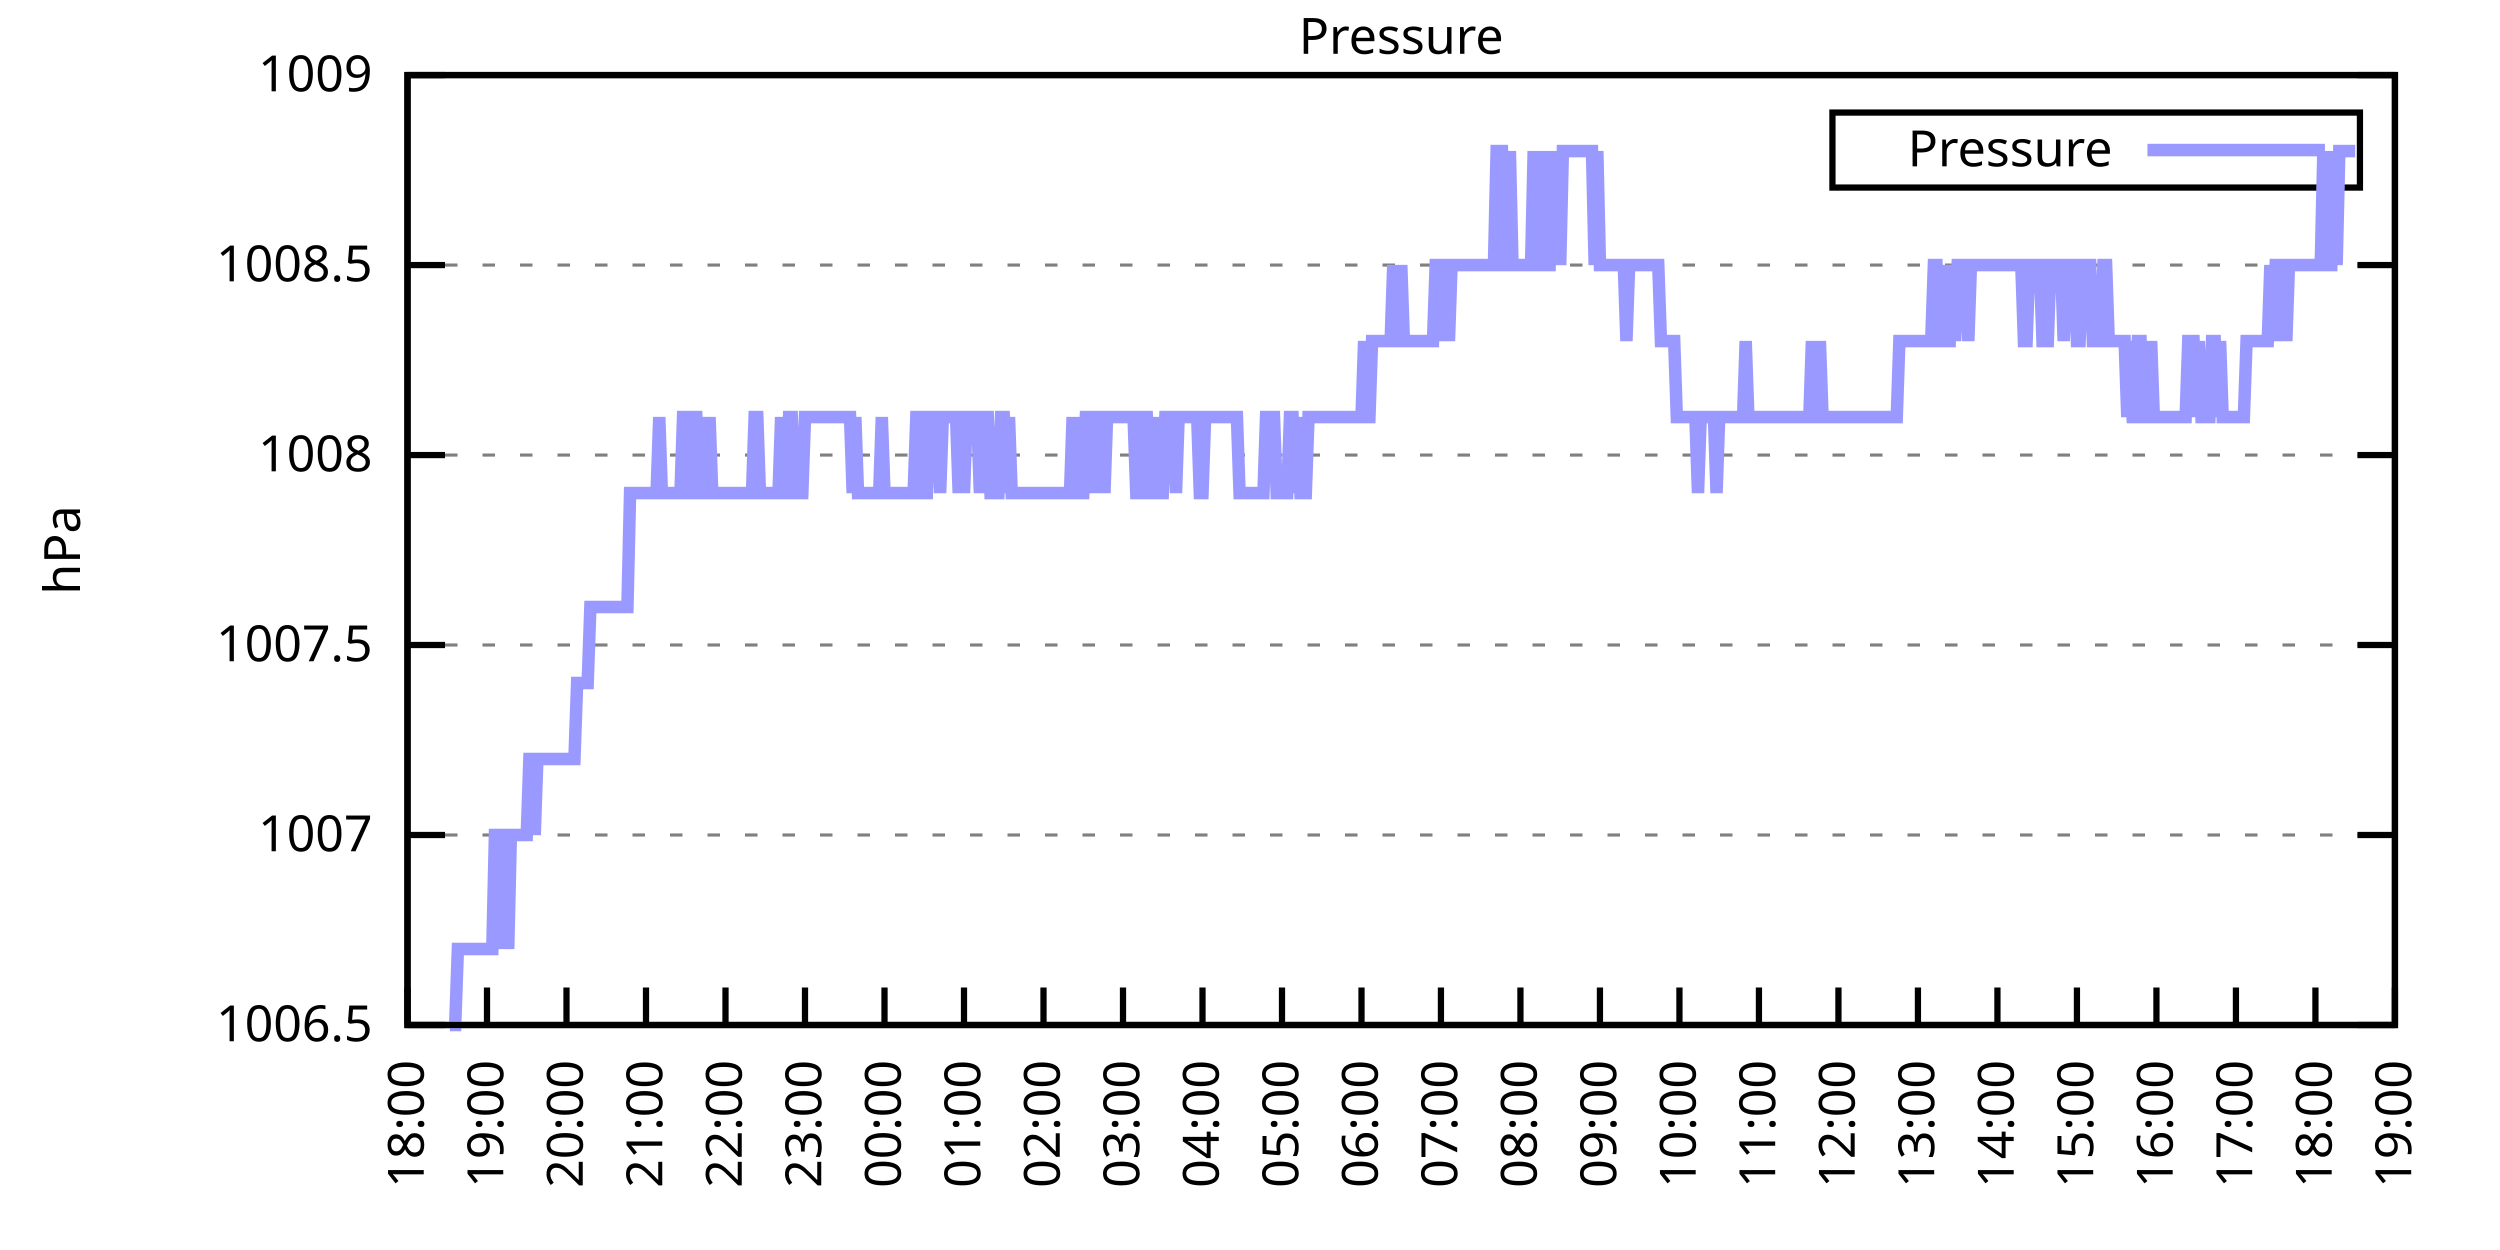
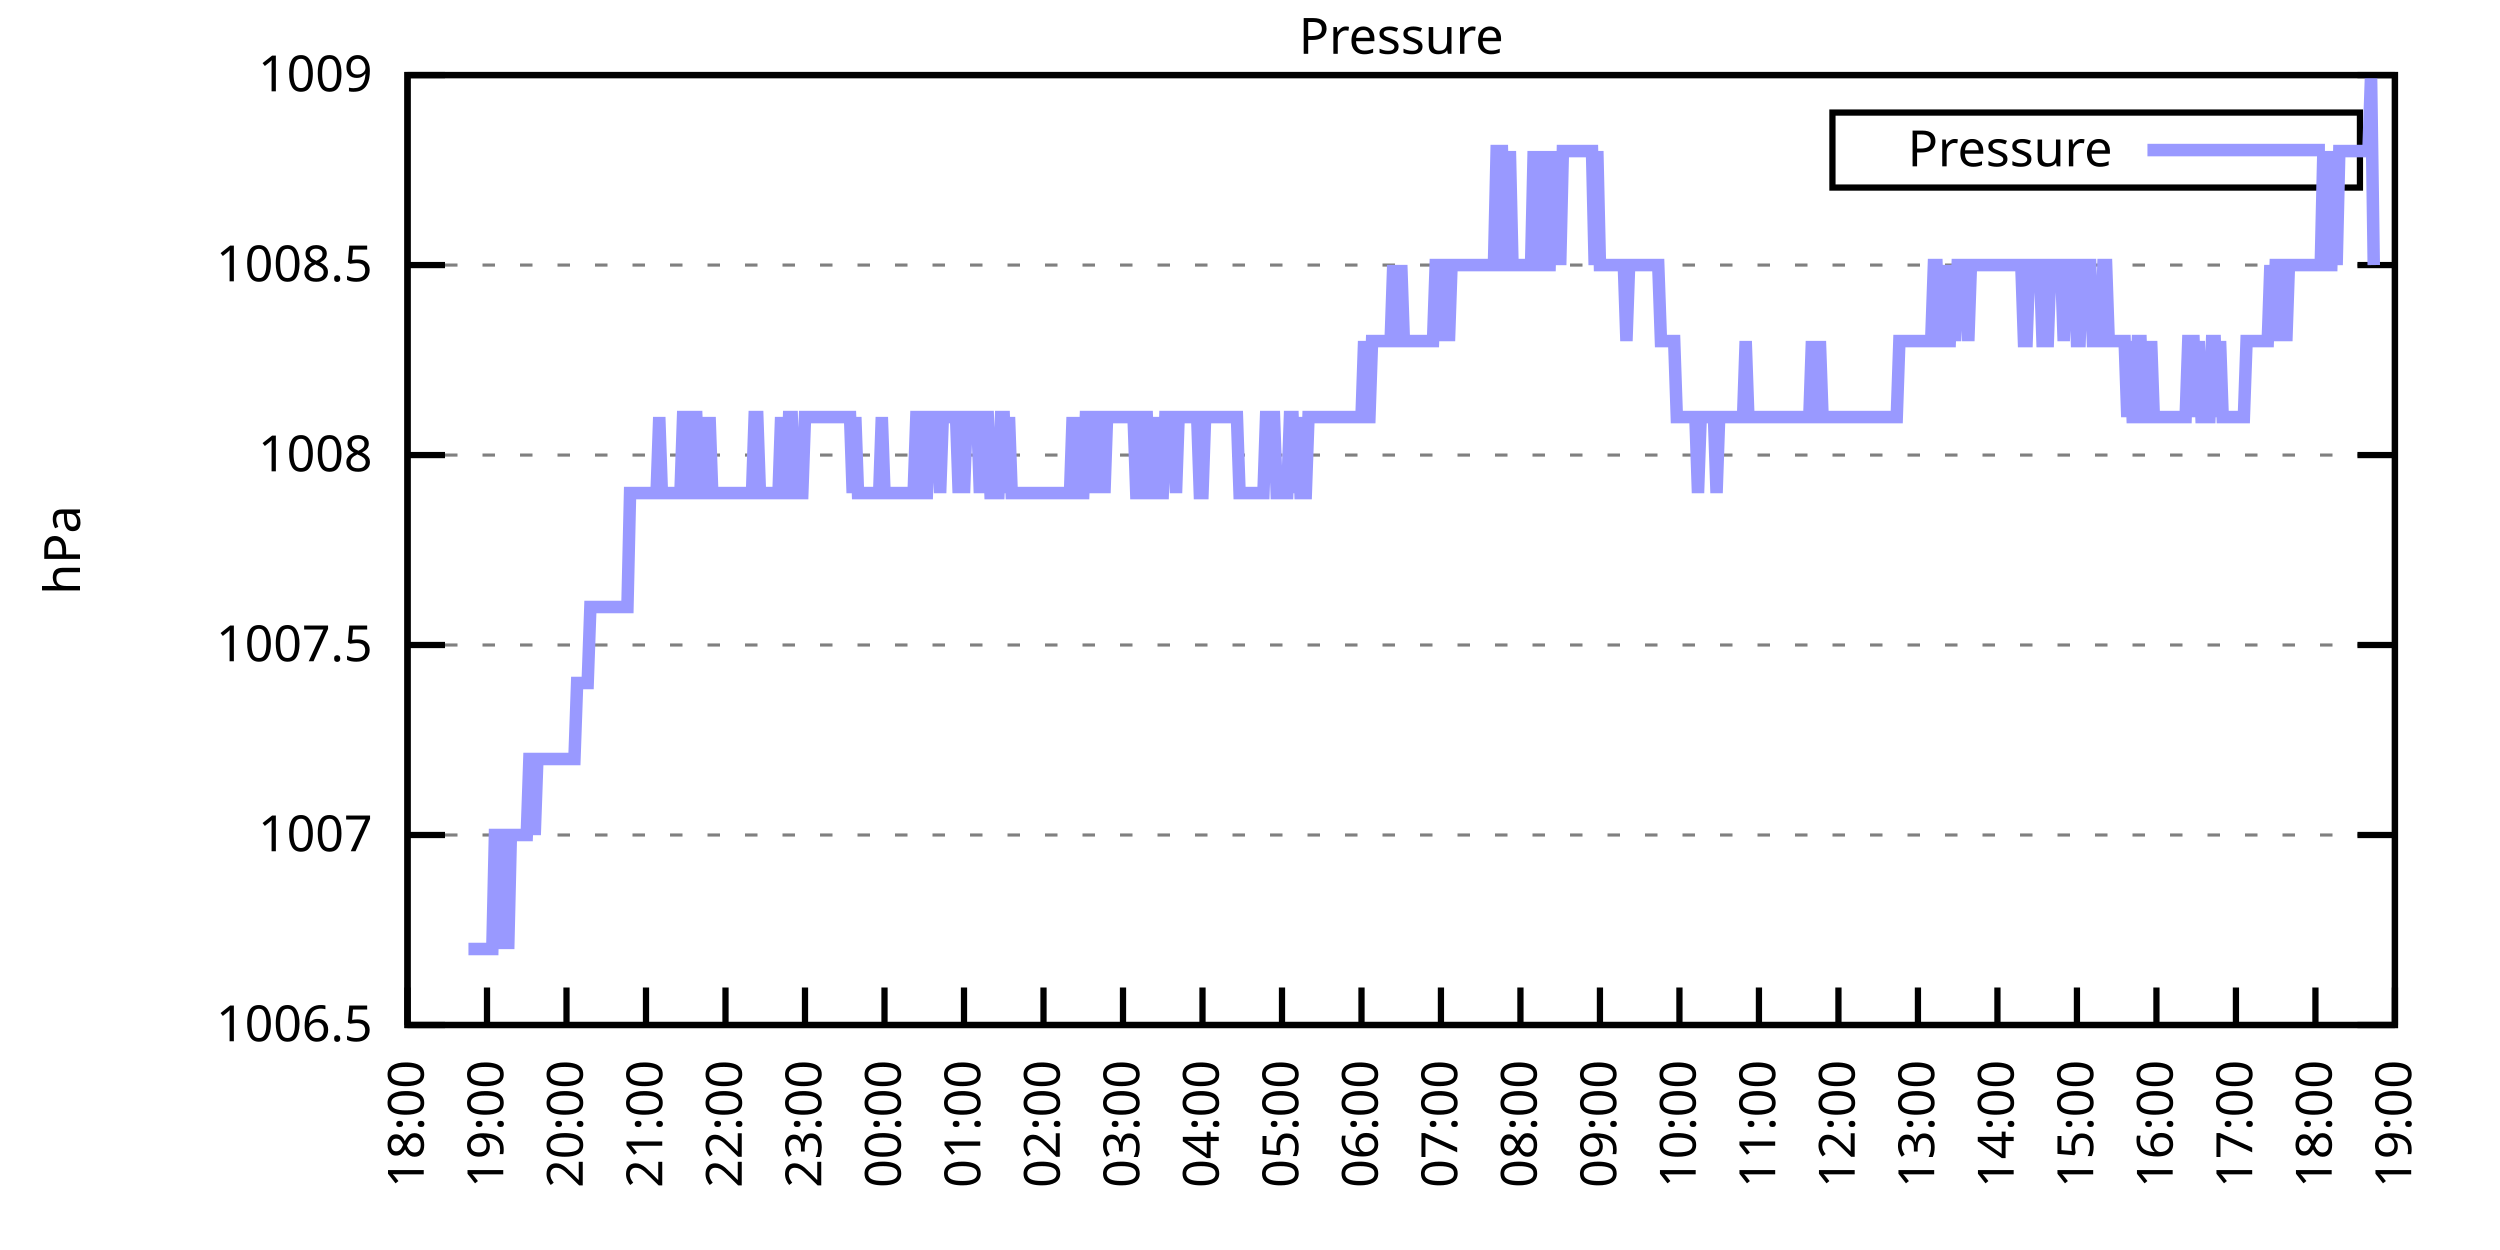
<svg xmlns="http://www.w3.org/2000/svg" xmlns:xlink="http://www.w3.org/1999/xlink" width="400" height="200" viewBox="0 0 400 200">
  <g id="gnuplot_canvas">
    <rect x="0" y="0" width="400" height="200" fill="none" />
    <defs>
      <circle id="gpDot" r="0.5" stroke-width="0.5" stroke="currentColor" />
      <path id="gpPt0" stroke-width="0.333" stroke="currentColor" d="M-1,0 h2 M0,-1 v2" />
      <path id="gpPt1" stroke-width="0.333" stroke="currentColor" d="M-1,-1 L1,1 M1,-1 L-1,1" />
      <path id="gpPt2" stroke-width="0.333" stroke="currentColor" d="M-1,0 L1,0 M0,-1 L0,1 M-1,-1 L1,1 M-1,1 L1,-1" />
      <rect id="gpPt3" stroke-width="0.333" stroke="currentColor" x="-1" y="-1" width="2" height="2" />
      <rect id="gpPt4" stroke-width="0.333" stroke="currentColor" fill="currentColor" x="-1" y="-1" width="2" height="2" />
      <circle id="gpPt5" stroke-width="0.333" stroke="currentColor" cx="0" cy="0" r="1" />
      <use xlink:href="#gpPt5" id="gpPt6" fill="currentColor" stroke="none" />
      <path id="gpPt7" stroke-width="0.333" stroke="currentColor" d="M0,-1.33 L-1.33,0.67 L1.33,0.67 z" />
      <use xlink:href="#gpPt7" id="gpPt8" fill="currentColor" stroke="none" />
      <use xlink:href="#gpPt7" id="gpPt9" stroke="currentColor" transform="rotate(180)" />
      <use xlink:href="#gpPt9" id="gpPt10" fill="currentColor" stroke="none" />
      <use xlink:href="#gpPt3" id="gpPt11" stroke="currentColor" transform="rotate(45)" />
      <use xlink:href="#gpPt11" id="gpPt12" fill="currentColor" stroke="none" />
      <path id="gpPt13" stroke-width="0.333" stroke="currentColor" d="M0,1.330 L1.265,0.411 L0.782,-1.067 L-0.782,-1.076 L-1.265,0.411 z" />
      <use xlink:href="#gpPt13" id="gpPt14" fill="currentColor" stroke="none" />
      <filter id="textbox" filterUnits="objectBoundingBox" x="0" y="0" height="1" width="1">
        <feFlood flood-color="white" flood-opacity="1" result="bgnd" />
        <feComposite in="SourceGraphic" in2="bgnd" operator="atop" />
      </filter>
      <filter id="greybox" filterUnits="objectBoundingBox" x="0" y="0" height="1" width="1">
        <feFlood flood-color="lightgrey" flood-opacity="1" result="grey" />
        <feComposite in="SourceGraphic" in2="grey" operator="atop" />
      </filter>
    </defs>
    <g fill="none" color="white" stroke="currentColor" stroke-width="1.00" stroke-linecap="butt" stroke-linejoin="miter">
</g>
    <g fill="none" color="black" stroke="currentColor" stroke-width="1.00" stroke-linecap="butt" stroke-linejoin="miter">
      <g stroke="none" shape-rendering="crispEdges">
        <polygon fill="rgb(255, 255, 255)" points="65.20,164.00 383.18,164.00 383.18,12.02 65.20,12.02 " />
      </g>
    </g>
    <g fill="none" color="black" stroke="currentColor" stroke-width="1.00" stroke-linecap="butt" stroke-linejoin="miter">
</g>
    <g fill="none" color="black" stroke="black" stroke-width="0.50" stroke-linecap="butt" stroke-linejoin="miter">
</g>
    <g fill="none" color="gray" stroke="currentColor" stroke-width="0.50" stroke-linecap="butt" stroke-linejoin="miter">
      <path stroke="gray" stroke-dasharray="2,4" class="gridline" d="M65.20,164.00 L383.19,164.00  " />
    </g>
    <g fill="none" color="gray" stroke="gray" stroke-width="1.00" stroke-linecap="butt" stroke-linejoin="miter">
</g>
    <g fill="none" color="black" stroke="currentColor" stroke-width="1.00" stroke-linecap="butt" stroke-linejoin="miter">
      <path stroke="black" d="M65.20,164.00 L71.20,164.00 M383.19,164.00 L377.19,164.00  " />
      <g transform="translate(59.60,166.60)" stroke="none" fill="black" font-family="Sans" font-size="8.00" text-anchor="end">
        <text>
          <tspan font-family="Sans"> 1006.5</tspan>
        </text>
      </g>
    </g>
    <g fill="none" color="black" stroke="currentColor" stroke-width="1.00" stroke-linecap="butt" stroke-linejoin="miter">
</g>
    <g fill="none" color="black" stroke="black" stroke-width="0.50" stroke-linecap="butt" stroke-linejoin="miter">
</g>
    <g fill="none" color="gray" stroke="currentColor" stroke-width="0.50" stroke-linecap="butt" stroke-linejoin="miter">
      <path stroke="gray" stroke-dasharray="2,4" class="gridline" d="M65.20,133.60 L383.19,133.60  " />
    </g>
    <g fill="none" color="gray" stroke="gray" stroke-width="1.00" stroke-linecap="butt" stroke-linejoin="miter">
</g>
    <g fill="none" color="black" stroke="currentColor" stroke-width="1.00" stroke-linecap="butt" stroke-linejoin="miter">
      <path stroke="black" d="M65.20,133.60 L71.20,133.60 M383.19,133.60 L377.19,133.60  " />
      <g transform="translate(59.60,136.20)" stroke="none" fill="black" font-family="Sans" font-size="8.00" text-anchor="end">
        <text>
          <tspan font-family="Sans"> 1007</tspan>
        </text>
      </g>
    </g>
    <g fill="none" color="black" stroke="currentColor" stroke-width="1.00" stroke-linecap="butt" stroke-linejoin="miter">
</g>
    <g fill="none" color="black" stroke="black" stroke-width="0.50" stroke-linecap="butt" stroke-linejoin="miter">
</g>
    <g fill="none" color="gray" stroke="currentColor" stroke-width="0.50" stroke-linecap="butt" stroke-linejoin="miter">
      <path stroke="gray" stroke-dasharray="2,4" class="gridline" d="M65.20,103.20 L383.19,103.20  " />
    </g>
    <g fill="none" color="gray" stroke="gray" stroke-width="1.00" stroke-linecap="butt" stroke-linejoin="miter">
</g>
    <g fill="none" color="black" stroke="currentColor" stroke-width="1.00" stroke-linecap="butt" stroke-linejoin="miter">
      <path stroke="black" d="M65.20,103.20 L71.20,103.20 M383.19,103.20 L377.19,103.20  " />
      <g transform="translate(59.60,105.80)" stroke="none" fill="black" font-family="Sans" font-size="8.00" text-anchor="end">
        <text>
          <tspan font-family="Sans"> 1007.5</tspan>
        </text>
      </g>
    </g>
    <g fill="none" color="black" stroke="currentColor" stroke-width="1.00" stroke-linecap="butt" stroke-linejoin="miter">
</g>
    <g fill="none" color="black" stroke="black" stroke-width="0.50" stroke-linecap="butt" stroke-linejoin="miter">
</g>
    <g fill="none" color="gray" stroke="currentColor" stroke-width="0.50" stroke-linecap="butt" stroke-linejoin="miter">
      <path stroke="gray" stroke-dasharray="2,4" class="gridline" d="M65.20,72.81 L383.19,72.81  " />
    </g>
    <g fill="none" color="gray" stroke="gray" stroke-width="1.00" stroke-linecap="butt" stroke-linejoin="miter">
</g>
    <g fill="none" color="black" stroke="currentColor" stroke-width="1.00" stroke-linecap="butt" stroke-linejoin="miter">
      <path stroke="black" d="M65.20,72.81 L71.20,72.81 M383.19,72.81 L377.19,72.81  " />
      <g transform="translate(59.60,75.41)" stroke="none" fill="black" font-family="Sans" font-size="8.00" text-anchor="end">
        <text>
          <tspan font-family="Sans"> 1008</tspan>
        </text>
      </g>
    </g>
    <g fill="none" color="black" stroke="currentColor" stroke-width="1.00" stroke-linecap="butt" stroke-linejoin="miter">
</g>
    <g fill="none" color="black" stroke="black" stroke-width="0.50" stroke-linecap="butt" stroke-linejoin="miter">
</g>
    <g fill="none" color="gray" stroke="currentColor" stroke-width="0.50" stroke-linecap="butt" stroke-linejoin="miter">
      <path stroke="gray" stroke-dasharray="2,4" class="gridline" d="M65.20,42.41 L383.19,42.41  " />
    </g>
    <g fill="none" color="gray" stroke="gray" stroke-width="1.00" stroke-linecap="butt" stroke-linejoin="miter">
</g>
    <g fill="none" color="black" stroke="currentColor" stroke-width="1.00" stroke-linecap="butt" stroke-linejoin="miter">
      <path stroke="black" d="M65.20,42.41 L71.20,42.41 M383.19,42.41 L377.19,42.41  " />
      <g transform="translate(59.60,45.01)" stroke="none" fill="black" font-family="Sans" font-size="8.00" text-anchor="end">
        <text>
          <tspan font-family="Sans"> 1008.5</tspan>
        </text>
      </g>
    </g>
    <g fill="none" color="black" stroke="currentColor" stroke-width="1.00" stroke-linecap="butt" stroke-linejoin="miter">
</g>
    <g fill="none" color="black" stroke="black" stroke-width="0.50" stroke-linecap="butt" stroke-linejoin="miter">
</g>
    <g fill="none" color="gray" stroke="currentColor" stroke-width="0.50" stroke-linecap="butt" stroke-linejoin="miter">
      <path stroke="gray" stroke-dasharray="2,4" class="gridline" d="M65.20,12.01 L383.19,12.01  " />
    </g>
    <g fill="none" color="gray" stroke="gray" stroke-width="1.00" stroke-linecap="butt" stroke-linejoin="miter">
</g>
    <g fill="none" color="black" stroke="currentColor" stroke-width="1.00" stroke-linecap="butt" stroke-linejoin="miter">
      <path stroke="black" d="M65.20,12.01 L71.20,12.01 M383.19,12.01 L377.19,12.01  " />
      <g transform="translate(59.60,14.61)" stroke="none" fill="black" font-family="Sans" font-size="8.00" text-anchor="end">
        <text>
          <tspan font-family="Sans"> 1009</tspan>
        </text>
      </g>
    </g>
    <g fill="none" color="black" stroke="currentColor" stroke-width="1.00" stroke-linecap="butt" stroke-linejoin="miter">
      <path stroke="black" d="M65.20,164.00 L65.20,158.00  " />
      <g transform="translate(67.80,169.60) rotate(270.00)" stroke="none" fill="black" font-family="Sans" font-size="8.00" text-anchor="end">
        <text>
          <tspan font-family="Sans">18:00</tspan>
        </text>
      </g>
    </g>
    <g fill="none" color="black" stroke="currentColor" stroke-width="1.00" stroke-linecap="butt" stroke-linejoin="miter">
      <path stroke="black" d="M77.92,164.00 L77.92,158.00  " />
      <g transform="translate(80.52,169.60) rotate(270.00)" stroke="none" fill="black" font-family="Sans" font-size="8.00" text-anchor="end">
        <text>
          <tspan font-family="Sans">19:00</tspan>
        </text>
      </g>
    </g>
    <g fill="none" color="black" stroke="currentColor" stroke-width="1.00" stroke-linecap="butt" stroke-linejoin="miter">
      <path stroke="black" d="M90.64,164.00 L90.64,158.00  " />
      <g transform="translate(93.24,169.60) rotate(270.00)" stroke="none" fill="black" font-family="Sans" font-size="8.00" text-anchor="end">
        <text>
          <tspan font-family="Sans">20:00</tspan>
        </text>
      </g>
    </g>
    <g fill="none" color="black" stroke="currentColor" stroke-width="1.00" stroke-linecap="butt" stroke-linejoin="miter">
      <path stroke="black" d="M103.36,164.00 L103.36,158.00  " />
      <g transform="translate(105.96,169.60) rotate(270.00)" stroke="none" fill="black" font-family="Sans" font-size="8.00" text-anchor="end">
        <text>
          <tspan font-family="Sans">21:00</tspan>
        </text>
      </g>
    </g>
    <g fill="none" color="black" stroke="currentColor" stroke-width="1.00" stroke-linecap="butt" stroke-linejoin="miter">
      <path stroke="black" d="M116.08,164.00 L116.08,158.00  " />
      <g transform="translate(118.68,169.60) rotate(270.00)" stroke="none" fill="black" font-family="Sans" font-size="8.00" text-anchor="end">
        <text>
          <tspan font-family="Sans">22:00</tspan>
        </text>
      </g>
    </g>
    <g fill="none" color="black" stroke="currentColor" stroke-width="1.00" stroke-linecap="butt" stroke-linejoin="miter">
      <path stroke="black" d="M128.80,164.00 L128.80,158.00  " />
      <g transform="translate(131.40,169.60) rotate(270.00)" stroke="none" fill="black" font-family="Sans" font-size="8.00" text-anchor="end">
        <text>
          <tspan font-family="Sans">23:00</tspan>
        </text>
      </g>
    </g>
    <g fill="none" color="black" stroke="currentColor" stroke-width="1.00" stroke-linecap="butt" stroke-linejoin="miter">
      <path stroke="black" d="M141.52,164.00 L141.52,158.00  " />
      <g transform="translate(144.12,169.60) rotate(270.00)" stroke="none" fill="black" font-family="Sans" font-size="8.00" text-anchor="end">
        <text>
          <tspan font-family="Sans">00:00</tspan>
        </text>
      </g>
    </g>
    <g fill="none" color="black" stroke="currentColor" stroke-width="1.00" stroke-linecap="butt" stroke-linejoin="miter">
      <path stroke="black" d="M154.24,164.00 L154.24,158.00  " />
      <g transform="translate(156.84,169.60) rotate(270.00)" stroke="none" fill="black" font-family="Sans" font-size="8.00" text-anchor="end">
        <text>
          <tspan font-family="Sans">01:00</tspan>
        </text>
      </g>
    </g>
    <g fill="none" color="black" stroke="currentColor" stroke-width="1.00" stroke-linecap="butt" stroke-linejoin="miter">
      <path stroke="black" d="M166.96,164.00 L166.96,158.00  " />
      <g transform="translate(169.56,169.60) rotate(270.00)" stroke="none" fill="black" font-family="Sans" font-size="8.00" text-anchor="end">
        <text>
          <tspan font-family="Sans">02:00</tspan>
        </text>
      </g>
    </g>
    <g fill="none" color="black" stroke="currentColor" stroke-width="1.00" stroke-linecap="butt" stroke-linejoin="miter">
      <path stroke="black" d="M179.68,164.00 L179.68,158.00  " />
      <g transform="translate(182.28,169.60) rotate(270.00)" stroke="none" fill="black" font-family="Sans" font-size="8.00" text-anchor="end">
        <text>
          <tspan font-family="Sans">03:00</tspan>
        </text>
      </g>
    </g>
    <g fill="none" color="black" stroke="currentColor" stroke-width="1.00" stroke-linecap="butt" stroke-linejoin="miter">
      <path stroke="black" d="M192.40,164.00 L192.40,158.00  " />
      <g transform="translate(195.00,169.60) rotate(270.00)" stroke="none" fill="black" font-family="Sans" font-size="8.00" text-anchor="end">
        <text>
          <tspan font-family="Sans">04:00</tspan>
        </text>
      </g>
    </g>
    <g fill="none" color="black" stroke="currentColor" stroke-width="1.00" stroke-linecap="butt" stroke-linejoin="miter">
      <path stroke="black" d="M205.12,164.00 L205.12,158.00  " />
      <g transform="translate(207.72,169.60) rotate(270.00)" stroke="none" fill="black" font-family="Sans" font-size="8.00" text-anchor="end">
        <text>
          <tspan font-family="Sans">05:00</tspan>
        </text>
      </g>
    </g>
    <g fill="none" color="black" stroke="currentColor" stroke-width="1.00" stroke-linecap="butt" stroke-linejoin="miter">
      <path stroke="black" d="M217.84,164.00 L217.84,158.00  " />
      <g transform="translate(220.44,169.60) rotate(270.00)" stroke="none" fill="black" font-family="Sans" font-size="8.00" text-anchor="end">
        <text>
          <tspan font-family="Sans">06:00</tspan>
        </text>
      </g>
    </g>
    <g fill="none" color="black" stroke="currentColor" stroke-width="1.00" stroke-linecap="butt" stroke-linejoin="miter">
      <path stroke="black" d="M230.55,164.00 L230.55,158.00  " />
      <g transform="translate(233.15,169.60) rotate(270.00)" stroke="none" fill="black" font-family="Sans" font-size="8.00" text-anchor="end">
        <text>
          <tspan font-family="Sans">07:00</tspan>
        </text>
      </g>
    </g>
    <g fill="none" color="black" stroke="currentColor" stroke-width="1.00" stroke-linecap="butt" stroke-linejoin="miter">
      <path stroke="black" d="M243.27,164.00 L243.27,158.00  " />
      <g transform="translate(245.87,169.60) rotate(270.00)" stroke="none" fill="black" font-family="Sans" font-size="8.00" text-anchor="end">
        <text>
          <tspan font-family="Sans">08:00</tspan>
        </text>
      </g>
    </g>
    <g fill="none" color="black" stroke="currentColor" stroke-width="1.00" stroke-linecap="butt" stroke-linejoin="miter">
      <path stroke="black" d="M255.99,164.00 L255.99,158.00  " />
      <g transform="translate(258.59,169.60) rotate(270.00)" stroke="none" fill="black" font-family="Sans" font-size="8.00" text-anchor="end">
        <text>
          <tspan font-family="Sans">09:00</tspan>
        </text>
      </g>
    </g>
    <g fill="none" color="black" stroke="currentColor" stroke-width="1.00" stroke-linecap="butt" stroke-linejoin="miter">
      <path stroke="black" d="M268.71,164.00 L268.71,158.00  " />
      <g transform="translate(271.31,169.60) rotate(270.00)" stroke="none" fill="black" font-family="Sans" font-size="8.00" text-anchor="end">
        <text>
          <tspan font-family="Sans">10:00</tspan>
        </text>
      </g>
    </g>
    <g fill="none" color="black" stroke="currentColor" stroke-width="1.00" stroke-linecap="butt" stroke-linejoin="miter">
      <path stroke="black" d="M281.43,164.00 L281.43,158.00  " />
      <g transform="translate(284.03,169.60) rotate(270.00)" stroke="none" fill="black" font-family="Sans" font-size="8.00" text-anchor="end">
        <text>
          <tspan font-family="Sans">11:00</tspan>
        </text>
      </g>
    </g>
    <g fill="none" color="black" stroke="currentColor" stroke-width="1.00" stroke-linecap="butt" stroke-linejoin="miter">
      <path stroke="black" d="M294.15,164.00 L294.15,158.00  " />
      <g transform="translate(296.75,169.60) rotate(270.00)" stroke="none" fill="black" font-family="Sans" font-size="8.00" text-anchor="end">
        <text>
          <tspan font-family="Sans">12:00</tspan>
        </text>
      </g>
    </g>
    <g fill="none" color="black" stroke="currentColor" stroke-width="1.00" stroke-linecap="butt" stroke-linejoin="miter">
      <path stroke="black" d="M306.87,164.00 L306.87,158.00  " />
      <g transform="translate(309.47,169.60) rotate(270.00)" stroke="none" fill="black" font-family="Sans" font-size="8.00" text-anchor="end">
        <text>
          <tspan font-family="Sans">13:00</tspan>
        </text>
      </g>
    </g>
    <g fill="none" color="black" stroke="currentColor" stroke-width="1.00" stroke-linecap="butt" stroke-linejoin="miter">
      <path stroke="black" d="M319.59,164.00 L319.59,158.00  " />
      <g transform="translate(322.19,169.60) rotate(270.00)" stroke="none" fill="black" font-family="Sans" font-size="8.00" text-anchor="end">
        <text>
          <tspan font-family="Sans">14:00</tspan>
        </text>
      </g>
    </g>
    <g fill="none" color="black" stroke="currentColor" stroke-width="1.00" stroke-linecap="butt" stroke-linejoin="miter">
      <path stroke="black" d="M332.31,164.00 L332.31,158.00  " />
      <g transform="translate(334.91,169.60) rotate(270.00)" stroke="none" fill="black" font-family="Sans" font-size="8.00" text-anchor="end">
        <text>
          <tspan font-family="Sans">15:00</tspan>
        </text>
      </g>
    </g>
    <g fill="none" color="black" stroke="currentColor" stroke-width="1.00" stroke-linecap="butt" stroke-linejoin="miter">
      <path stroke="black" d="M345.03,164.00 L345.03,158.00  " />
      <g transform="translate(347.63,169.60) rotate(270.00)" stroke="none" fill="black" font-family="Sans" font-size="8.00" text-anchor="end">
        <text>
          <tspan font-family="Sans">16:00</tspan>
        </text>
      </g>
    </g>
    <g fill="none" color="black" stroke="currentColor" stroke-width="1.00" stroke-linecap="butt" stroke-linejoin="miter">
      <path stroke="black" d="M357.75,164.00 L357.75,158.00  " />
      <g transform="translate(360.35,169.60) rotate(270.00)" stroke="none" fill="black" font-family="Sans" font-size="8.00" text-anchor="end">
        <text>
          <tspan font-family="Sans">17:00</tspan>
        </text>
      </g>
    </g>
    <g fill="none" color="black" stroke="currentColor" stroke-width="1.00" stroke-linecap="butt" stroke-linejoin="miter">
      <path stroke="black" d="M370.47,164.00 L370.47,158.00  " />
      <g transform="translate(373.07,169.60) rotate(270.00)" stroke="none" fill="black" font-family="Sans" font-size="8.00" text-anchor="end">
        <text>
          <tspan font-family="Sans">18:00</tspan>
        </text>
      </g>
    </g>
    <g fill="none" color="black" stroke="currentColor" stroke-width="1.00" stroke-linecap="butt" stroke-linejoin="miter">
      <path stroke="black" d="M383.19,164.00 L383.19,158.00  " />
      <g transform="translate(385.79,169.60) rotate(270.00)" stroke="none" fill="black" font-family="Sans" font-size="8.00" text-anchor="end">
        <text>
          <tspan font-family="Sans">19:00</tspan>
        </text>
      </g>
    </g>
    <g fill="none" color="black" stroke="currentColor" stroke-width="1.00" stroke-linecap="butt" stroke-linejoin="miter">
</g>
    <g fill="none" color="black" stroke="currentColor" stroke-width="1.00" stroke-linecap="butt" stroke-linejoin="miter">
      <path stroke="black" d="M65.20,12.01 L65.20,164.00 L383.19,164.00 L383.19,12.01 L65.20,12.01 Z  " />
    </g>
    <g fill="none" color="black" stroke="currentColor" stroke-width="1.00" stroke-linecap="butt" stroke-linejoin="miter">
</g>
    <g fill="none" color="black" stroke="currentColor" stroke-width="1.00" stroke-linecap="butt" stroke-linejoin="miter">
      <path stroke="black" d="M293.19,30.01 L293.19,18.01 L377.59,18.01 L377.59,30.01 L293.19,30.01 Z  " />
    </g>
    <g id="Pressure_plot_1">
      <g fill="none" color="white" stroke="black" stroke-width="2.00" stroke-linecap="butt" stroke-linejoin="miter">
</g>
      <g fill="none" color="black" stroke="currentColor" stroke-width="2.00" stroke-linecap="butt" stroke-linejoin="miter">
        <g transform="translate(337.99,26.61)" stroke="none" fill="black" font-family="Sans" font-size="8.00" text-anchor="end">
          <text>
            <tspan font-family="Sans">Pressure</tspan>
          </text>
        </g>
      </g>
      <g fill="none" color="black" stroke="currentColor" stroke-width="2.00" stroke-linecap="butt" stroke-linejoin="miter">
-         <path stroke="rgb(153, 153, 255)" d="M343.59,24.01 L371.99,24.01 M71.98,164.00 L72.41,164.00 L72.83,164.00 L73.26,151.84 L73.68,151.84 L74.10,151.84   L74.53,151.84 L74.95,151.84 L75.38,151.84 L75.80,151.84 L76.22,151.84 L76.65,151.84 L77.07,151.84 L77.50,151.84   L77.92,151.84 L78.34,151.84 L78.77,151.84 L79.19,133.60 L79.62,133.60 L80.04,133.60 L80.46,151.84 L80.89,133.60   L81.31,151.84 L81.74,133.60 L82.16,133.60 L82.58,133.60 L83.01,133.60 L83.43,133.60 L83.86,133.60 L84.28,133.60   L84.70,121.44 L85.13,121.44 L85.55,133.60 L85.98,121.44 L86.40,121.44 L86.82,121.44 L87.25,121.44 L87.67,121.44   L88.10,121.44 L88.52,121.44 L88.94,121.44 L89.37,121.44 L89.79,121.44 L90.22,121.44 L90.64,121.44 L91.06,121.44   L91.49,121.44 L91.91,121.44 L92.34,109.28 L92.76,109.28 L93.18,109.28 L93.61,109.28 L94.03,109.28 L94.46,97.12   L94.88,97.12 L95.30,97.12 L95.73,97.12 L96.15,97.12 L96.58,97.12 L97.00,97.12 L97.42,97.12 L97.85,97.12   L98.27,97.12 L98.69,97.12 L99.12,97.12 L99.54,97.12 L99.97,97.12 L100.39,97.12 L100.81,78.89 L101.24,78.89   L101.66,78.89 L102.09,78.89 L102.51,78.89 L102.93,78.89 L103.36,78.89 L103.78,78.89 L104.21,78.89 L104.63,78.89   L105.05,78.89 L105.48,66.73 L105.90,78.89 L106.33,78.89 L106.75,78.89 L107.17,78.89 L107.60,78.89 L108.02,78.89   L108.45,78.89 L108.87,78.89 L109.29,66.73 L109.72,66.73 L110.14,78.89 L110.57,78.89 L110.99,66.73 L111.41,66.73   L111.84,78.89 L112.26,78.89 L112.69,66.73 L113.11,78.89 L113.53,66.73 L113.96,78.89 L114.38,78.89 L114.81,78.89   L115.23,78.89 L115.65,78.89 L116.08,78.89 L116.50,78.89 L116.93,78.89 L117.35,78.89 L117.77,78.89 L118.20,78.89   L118.62,78.89 L119.05,78.89 L119.47,78.89 L119.89,78.89 L120.32,78.89 L120.74,66.73 L121.17,66.73 L121.59,78.89   L122.01,78.89 L122.44,78.89 L122.86,78.89 L123.29,78.89 L123.71,78.89 L124.13,78.89 L124.56,78.89 L124.98,66.73   L125.41,78.89 L125.83,78.89 L126.25,66.73 L126.68,66.73 L127.10,78.89 L127.53,78.89 L127.95,78.89 L128.37,78.89   L128.80,66.73 L129.22,66.73 L129.65,66.73 L130.07,66.73 L130.49,66.73 L130.92,66.73 L131.34,66.73 L131.77,66.73   L132.19,66.73 L132.61,66.73 L133.04,66.73 L133.46,66.73 L133.89,66.73 L134.31,66.73 L134.73,66.73 L135.16,66.73   L135.58,66.73 L136.01,66.73 L136.43,78.89 L136.85,66.73 L137.28,78.89 L137.70,78.89 L138.13,78.89 L138.55,78.89   L138.97,78.89 L139.40,78.89 L139.82,78.89 L140.25,78.89 L140.67,78.89 L141.09,66.73 L141.52,78.89 L141.94,78.89   L142.37,78.89 L142.79,78.89 L143.21,78.89 L143.64,78.89 L144.06,78.89 L144.49,78.89 L144.91,78.89 L145.33,78.89   L145.76,78.89 L146.18,78.89 L146.61,66.73 L147.03,66.73 L147.45,66.73 L147.88,78.89 L148.30,78.89 L148.73,66.73   L149.15,66.73 L149.57,66.73 L150.00,66.73 L150.42,78.89 L150.85,66.73 L151.27,66.73 L151.69,66.73 L152.12,66.73   L152.54,66.73 L152.97,66.73 L153.39,78.89 L153.81,66.73 L154.24,78.89 L154.66,66.73 L155.09,66.73 L155.51,66.73   L155.93,66.73 L156.36,66.73 L156.78,78.89 L157.21,66.73 L157.63,66.73 L158.05,66.73 L158.48,78.89 L158.90,78.89   L159.33,78.89 L159.75,78.89 L160.17,66.73 L160.60,66.73 L161.02,78.89 L161.44,66.73 L161.87,78.89 L162.29,78.89   L162.72,78.89 L163.14,78.89 L163.56,78.89 L163.99,78.89 L164.41,78.89 L164.84,78.89 L165.26,78.89 L165.68,78.89   L166.11,78.89 L166.53,78.89 L166.96,78.89 L167.38,78.89 L167.80,78.89 L168.23,78.89 L168.65,78.89 L169.08,78.89   L169.50,78.89 L169.92,78.89 L170.35,78.89 L170.77,78.89 L171.20,78.89 L171.62,66.73 L172.04,78.89 L172.47,66.73   L172.89,78.89 L173.32,78.89 L173.74,66.73 L174.16,66.73 L174.59,66.73 L175.01,78.89 L175.44,66.73 L175.86,66.73   L176.28,66.73 L176.71,78.89 L177.13,66.73 L177.56,66.73 L177.98,66.73 L178.40,66.73 L178.83,66.73 L179.25,66.73   L179.68,66.73 L180.10,66.73 L180.52,66.73 L180.95,66.73 L181.37,66.73 L181.80,78.89 L182.22,78.89 L182.64,66.73   L183.07,66.73 L183.49,66.73 L183.92,78.89 L184.34,78.89 L184.76,78.89 L185.19,66.73 L185.61,78.89 L186.04,78.89   L186.46,66.73 L186.88,66.73 L187.31,66.73 L187.73,66.73 L188.16,78.89 L188.58,66.73 L189.00,66.73 L189.43,66.73   L189.85,66.73 L190.28,66.73 L190.70,66.73 L191.12,66.73 L191.55,66.73 L191.97,78.89 L192.40,78.89 L192.82,66.73   L193.24,66.73 L193.67,66.73 L194.09,66.73 L194.52,66.73 L194.94,66.73 L195.36,66.73 L195.79,66.73 L196.21,66.73   L196.64,66.73 L197.06,66.73 L197.48,66.73 L197.91,66.73 L198.33,78.89 L198.76,78.89 L199.18,78.89 L199.60,78.89   L200.03,78.89 L200.45,78.89 L200.88,78.89 L201.30,78.89 L201.72,78.89 L202.15,78.89 L202.57,66.73 L203.00,66.73   L203.42,66.73 L203.84,66.73 L204.27,78.89 L204.69,78.89 L205.12,78.89 L205.54,78.89 L205.96,78.89 L206.39,66.73   L206.81,66.73 L207.24,78.89 L207.66,66.73 L208.08,78.89 L208.51,78.89 L208.93,78.89 L209.36,66.73 L209.78,66.73   L210.20,66.73 L210.63,66.73 L211.05,66.73 L211.48,66.73 L211.90,66.73 L212.32,66.73 L212.75,66.73 L213.17,66.73   L213.60,66.73 L214.02,66.73 L214.44,66.73 L214.87,66.73 L215.29,66.73 L215.72,66.73 L216.14,66.73 L216.56,66.73   L216.99,66.73 L217.41,66.73 L217.84,66.73 L218.26,54.57 L218.68,66.73 L219.11,66.73 L219.53,54.57 L219.96,54.57   L220.38,54.57 L220.80,54.57 L221.23,54.57 L221.65,54.57 L222.08,54.57 L222.50,54.57 L222.92,42.41 L223.35,54.57   L223.77,54.57 L224.20,42.41 L224.62,54.57 L225.04,54.57 L225.47,54.57 L225.89,54.57 L226.31,54.57 L226.74,54.57   L227.16,54.57 L227.59,54.57 L228.01,54.57 L228.43,54.57 L228.86,54.57 L229.28,54.57 L229.71,42.41 L230.13,42.41   L230.55,54.57 L230.98,42.41 L231.40,42.41 L231.83,54.57 L232.25,42.41 L232.67,42.41 L233.10,42.41 L233.52,42.41   L233.95,42.41 L234.37,42.41 L234.79,42.41 L235.22,42.41 L235.64,42.41 L236.07,42.41 L236.49,42.41 L236.91,42.41   L237.34,42.41 L237.76,42.41 L238.19,42.41 L238.61,42.41 L239.03,42.41 L239.46,24.17 L239.88,24.17 L240.31,24.17   L240.73,42.41 L241.15,42.41 L241.58,24.17 L242.00,42.41 L242.43,42.41 L242.85,42.41 L243.27,42.41 L243.70,42.41   L244.12,42.41 L244.55,42.41 L244.97,42.41 L245.39,24.17 L245.82,42.41 L246.24,42.41 L246.67,24.17 L247.09,42.41   L247.51,42.41 L247.94,42.41 L248.36,24.17 L248.79,42.41 L249.21,24.17 L249.63,42.41 L250.06,24.17 L250.48,24.17   L250.91,24.17 L251.33,24.17 L251.75,24.17 L252.18,24.17 L252.60,24.17 L253.03,24.17 L253.45,24.17 L253.87,24.17   L254.30,24.17 L254.72,24.17 L255.15,42.41 L255.57,24.17 L255.99,42.41 L256.42,42.41 L256.84,42.41 L257.27,42.41   L257.69,42.41 L258.11,42.41 L258.54,42.41 L258.96,42.41 L259.39,42.41 L259.81,42.41 L260.23,54.57 L260.66,42.41   L261.08,42.41 L261.51,42.41 L261.93,42.41 L262.35,42.41 L262.78,42.41 L263.20,42.41 L263.63,42.41 L264.05,42.41   L264.47,42.41 L264.90,42.41 L265.32,42.41 L265.75,54.57 L266.17,54.57 L266.59,54.57 L267.02,54.57 L267.44,54.57   L267.87,54.57 L268.29,66.73 L268.71,66.73 L269.14,66.73 L269.56,66.73 L269.99,66.73 L270.41,66.73 L270.83,66.73   L271.26,66.73 L271.68,78.89 L272.11,66.73 L272.53,66.73 L272.95,66.73 L273.38,66.73 L273.80,66.73 L274.23,66.73   L274.65,78.89 L275.07,66.73 L275.50,66.73 L275.92,66.73 L276.35,66.73 L276.77,66.73 L277.19,66.73 L277.62,66.73   L278.04,66.73 L278.47,66.73 L278.89,66.73 L279.31,54.57 L279.74,66.73 L280.16,66.73 L280.59,66.73 L281.01,66.73   L281.43,66.73 L281.86,66.73 L282.28,66.73 L282.71,66.73 L283.13,66.73 L283.55,66.73 L283.98,66.73 L284.40,66.73   L284.83,66.73 L285.25,66.73 L285.67,66.73 L286.10,66.73 L286.52,66.73 L286.95,66.73 L287.37,66.73 L287.79,66.73   L288.22,66.73 L288.64,66.73 L289.06,66.73 L289.49,66.73 L289.91,54.57 L290.34,66.73 L290.76,66.73 L291.18,54.57   L291.61,66.73 L292.03,66.73 L292.46,66.73 L292.88,66.73 L293.30,66.73 L293.73,66.73 L294.15,66.73 L294.58,66.73   L295.00,66.73 L295.42,66.73 L295.85,66.73 L296.27,66.73 L296.70,66.73 L297.12,66.73 L297.54,66.73 L297.97,66.73   L298.39,66.73 L298.82,66.73 L299.24,66.73 L299.66,66.73 L300.09,66.73 L300.51,66.73 L300.94,66.73 L301.36,66.73   L301.78,66.73 L302.21,66.73 L302.63,66.73 L303.06,66.73 L303.48,66.73 L303.90,54.57 L304.33,54.57 L304.75,54.57   L305.18,54.57 L305.60,54.57 L306.02,54.57 L306.45,54.57 L306.87,54.57 L307.30,54.57 L307.72,54.57 L308.14,54.57   L308.57,54.57 L308.99,54.57 L309.42,42.41 L309.84,42.41 L310.26,54.57 L310.69,54.57 L311.11,42.41 L311.54,54.57   L311.96,54.57 L312.38,42.41 L312.81,54.57 L313.23,42.41 L313.66,42.41 L314.08,42.41 L314.50,42.41 L314.93,54.57   L315.35,42.41 L315.78,42.41 L316.20,42.41 L316.62,42.41 L317.05,42.41 L317.47,42.41 L317.90,42.41 L318.32,42.41   L318.74,42.41 L319.17,42.41 L319.59,42.41 L320.02,42.41 L320.44,42.41 L320.86,42.41 L321.29,42.41 L321.71,42.41   L322.14,42.41 L322.56,42.41 L322.98,42.41 L323.41,42.41 L323.83,54.57 L324.26,54.57 L324.68,42.41 L325.10,42.41   L325.53,42.41 L325.95,42.41 L326.38,42.41 L326.80,54.57 L327.22,54.57 L327.65,54.57 L328.07,42.41 L328.50,42.41   L328.92,42.41 L329.34,42.41 L329.77,42.41 L330.19,54.57 L330.62,42.41 L331.04,42.41 L331.46,42.41 L331.89,42.41   L332.31,54.57 L332.74,54.57 L333.16,42.41 L333.58,42.41 L334.01,42.41 L334.43,42.41 L334.86,54.57 L335.28,54.57   L335.70,54.57 L336.13,54.57 L336.55,42.41 L336.98,42.41 L337.40,54.57 L337.82,54.57 L338.25,54.57 L338.67,54.57   L339.10,54.57 L339.52,54.57 L339.94,54.57 L340.37,66.73 L340.79,54.57 L341.22,66.73 L341.64,66.73 L342.06,54.57   L342.49,54.57 L342.91,66.73 L343.34,66.73 L343.76,66.73 L344.18,54.57 L344.61,66.73 L345.03,66.73 L345.46,66.73   L345.88,66.73 L346.30,66.73 L346.73,66.73 L347.15,66.73 L347.58,66.73 L348.00,66.73 L348.42,66.73 L348.85,66.73   L349.27,66.73 L349.70,66.73 L350.12,54.57 L350.54,54.57 L350.97,54.57 L351.39,66.73 L351.81,54.57 L352.24,66.73   L352.66,66.73 L353.09,66.73 L353.51,66.73 L353.93,54.57 L354.36,54.57 L354.78,66.73 L355.21,54.57 L355.63,66.73   L356.05,66.73 L356.48,66.73 L356.90,66.73 L357.33,66.73 L357.75,66.73 L358.17,66.73 L358.60,66.73 L359.02,66.73   L359.45,54.57 L359.87,54.57 L360.29,54.57 L360.72,54.57 L361.14,54.57 L361.57,54.57 L361.99,54.57 L362.41,54.57   L362.84,54.57 L363.26,42.41 L363.69,54.57 L364.11,42.41 L364.53,42.41 L364.96,54.57 L365.38,42.41 L365.81,54.57   L366.23,42.41 L366.65,42.41 L367.08,42.41 L367.50,42.41 L367.93,42.41 L368.35,42.41 L368.77,42.41 L369.20,42.41   L369.62,42.41 L370.05,42.41 L370.47,42.41 L370.89,42.41 L371.32,42.41 L371.74,24.17 L372.17,42.41 L372.59,42.41   L373.01,42.41 L373.44,24.17 L373.86,42.41 L374.29,24.17 L374.71,24.17 L375.13,24.17 L375.56,24.17 L375.98,24.17   L376.41,24.17 L376.83,24.17  " />
+         <path stroke="rgb(153, 153, 255)" d="M343.59,24.01 L371.99,24.01 M74.95,151.84 L75.38,151.84 L75.80,151.84 L76.22,151.84 L76.65,151.84 L77.07,151.84   L77.50,151.84 L77.92,151.84 L78.34,151.84 L78.77,151.84 L79.19,133.60 L79.62,133.60 L80.04,133.60 L80.46,151.84   L80.89,133.60 L81.31,151.84 L81.74,133.60 L82.16,133.60 L82.58,133.60 L83.01,133.60 L83.43,133.60 L83.86,133.60   L84.28,133.60 L84.70,121.44 L85.13,121.44 L85.55,133.60 L85.98,121.44 L86.40,121.44 L86.82,121.44 L87.25,121.44   L87.67,121.44 L88.10,121.44 L88.52,121.44 L88.94,121.44 L89.37,121.44 L89.79,121.44 L90.22,121.44 L90.64,121.44   L91.06,121.44 L91.49,121.44 L91.91,121.44 L92.34,109.28 L92.76,109.28 L93.18,109.28 L93.61,109.28 L94.03,109.28   L94.46,97.12 L94.88,97.12 L95.30,97.12 L95.73,97.12 L96.15,97.12 L96.58,97.12 L97.00,97.12 L97.42,97.12   L97.85,97.12 L98.27,97.12 L98.69,97.12 L99.12,97.12 L99.54,97.12 L99.97,97.12 L100.39,97.12 L100.81,78.89   L101.24,78.89 L101.66,78.89 L102.09,78.89 L102.51,78.89 L102.93,78.89 L103.36,78.89 L103.78,78.89 L104.21,78.89   L104.63,78.89 L105.05,78.89 L105.48,66.73 L105.90,78.89 L106.33,78.89 L106.75,78.89 L107.17,78.89 L107.60,78.89   L108.02,78.89 L108.45,78.89 L108.87,78.89 L109.29,66.73 L109.72,66.73 L110.14,78.89 L110.57,78.89 L110.99,66.73   L111.41,66.73 L111.84,78.89 L112.26,78.89 L112.69,66.73 L113.11,78.89 L113.53,66.73 L113.96,78.89 L114.38,78.89   L114.81,78.89 L115.23,78.89 L115.65,78.89 L116.08,78.89 L116.50,78.89 L116.93,78.89 L117.35,78.89 L117.77,78.89   L118.20,78.89 L118.62,78.89 L119.05,78.89 L119.47,78.89 L119.89,78.89 L120.32,78.89 L120.74,66.73 L121.17,66.73   L121.59,78.89 L122.01,78.89 L122.44,78.89 L122.86,78.89 L123.29,78.89 L123.71,78.89 L124.13,78.89 L124.56,78.89   L124.98,66.73 L125.41,78.89 L125.83,78.89 L126.25,66.73 L126.68,66.73 L127.10,78.89 L127.53,78.89 L127.95,78.89   L128.37,78.89 L128.80,66.73 L129.22,66.73 L129.65,66.73 L130.07,66.73 L130.49,66.73 L130.92,66.73 L131.34,66.73   L131.77,66.73 L132.19,66.73 L132.61,66.73 L133.04,66.73 L133.46,66.73 L133.89,66.73 L134.31,66.73 L134.73,66.73   L135.16,66.73 L135.58,66.73 L136.01,66.73 L136.43,78.89 L136.85,66.73 L137.28,78.89 L137.70,78.89 L138.13,78.89   L138.55,78.89 L138.97,78.89 L139.40,78.89 L139.82,78.89 L140.25,78.89 L140.67,78.89 L141.09,66.73 L141.52,78.89   L141.94,78.89 L142.37,78.89 L142.79,78.89 L143.21,78.89 L143.64,78.89 L144.06,78.89 L144.49,78.89 L144.91,78.89   L145.33,78.89 L145.76,78.89 L146.18,78.89 L146.61,66.73 L147.03,66.73 L147.45,66.73 L147.88,78.89 L148.30,78.89   L148.73,66.73 L149.15,66.73 L149.57,66.73 L150.00,66.73 L150.42,78.89 L150.85,66.73 L151.27,66.73 L151.69,66.73   L152.12,66.73 L152.54,66.73 L152.97,66.73 L153.39,78.89 L153.81,66.73 L154.24,78.89 L154.66,66.73 L155.09,66.73   L155.51,66.73 L155.93,66.73 L156.36,66.73 L156.78,78.89 L157.21,66.73 L157.63,66.73 L158.05,66.73 L158.48,78.89   L158.90,78.89 L159.33,78.89 L159.75,78.89 L160.17,66.73 L160.60,66.73 L161.02,78.89 L161.44,66.73 L161.87,78.89   L162.29,78.89 L162.72,78.89 L163.14,78.89 L163.56,78.89 L163.99,78.89 L164.41,78.89 L164.84,78.89 L165.26,78.89   L165.68,78.89 L166.11,78.89 L166.53,78.89 L166.96,78.89 L167.38,78.89 L167.80,78.89 L168.23,78.89 L168.65,78.89   L169.08,78.89 L169.50,78.89 L169.92,78.89 L170.35,78.89 L170.77,78.89 L171.20,78.89 L171.62,66.73 L172.04,78.89   L172.47,66.73 L172.89,78.89 L173.32,78.89 L173.74,66.73 L174.16,66.73 L174.59,66.73 L175.01,78.89 L175.44,66.73   L175.86,66.73 L176.28,66.73 L176.71,78.89 L177.13,66.73 L177.56,66.73 L177.98,66.73 L178.40,66.73 L178.83,66.73   L179.25,66.73 L179.68,66.73 L180.10,66.73 L180.52,66.73 L180.95,66.73 L181.37,66.73 L181.80,78.89 L182.22,78.89   L182.64,66.73 L183.07,66.73 L183.49,66.73 L183.92,78.89 L184.34,78.89 L184.76,78.89 L185.19,66.73 L185.61,78.89   L186.04,78.89 L186.46,66.73 L186.88,66.73 L187.31,66.73 L187.73,66.73 L188.16,78.89 L188.58,66.73 L189.00,66.73   L189.43,66.73 L189.85,66.73 L190.28,66.73 L190.70,66.73 L191.12,66.73 L191.55,66.73 L191.97,78.89 L192.40,78.89   L192.82,66.73 L193.24,66.73 L193.67,66.73 L194.09,66.73 L194.52,66.73 L194.94,66.73 L195.36,66.73 L195.79,66.73   L196.21,66.73 L196.64,66.73 L197.06,66.73 L197.48,66.73 L197.91,66.73 L198.33,78.89 L198.76,78.89 L199.18,78.89   L199.60,78.89 L200.03,78.89 L200.45,78.89 L200.88,78.89 L201.30,78.89 L201.72,78.89 L202.15,78.89 L202.57,66.73   L203.00,66.73 L203.42,66.73 L203.84,66.73 L204.27,78.89 L204.69,78.89 L205.12,78.89 L205.54,78.89 L205.96,78.89   L206.39,66.73 L206.81,66.73 L207.24,78.89 L207.66,66.73 L208.08,78.89 L208.51,78.89 L208.93,78.89 L209.36,66.73   L209.78,66.73 L210.20,66.73 L210.63,66.73 L211.05,66.73 L211.48,66.73 L211.90,66.73 L212.32,66.73 L212.75,66.73   L213.17,66.73 L213.60,66.73 L214.02,66.73 L214.44,66.73 L214.87,66.73 L215.29,66.73 L215.72,66.73 L216.14,66.73   L216.56,66.73 L216.99,66.73 L217.41,66.73 L217.84,66.73 L218.26,54.57 L218.68,66.73 L219.11,66.73 L219.53,54.57   L219.96,54.57 L220.38,54.57 L220.80,54.57 L221.23,54.57 L221.65,54.57 L222.08,54.57 L222.50,54.57 L222.92,42.41   L223.35,54.57 L223.77,54.57 L224.20,42.41 L224.62,54.57 L225.04,54.57 L225.47,54.57 L225.89,54.57 L226.31,54.57   L226.74,54.57 L227.16,54.57 L227.59,54.57 L228.01,54.57 L228.43,54.57 L228.86,54.57 L229.28,54.57 L229.71,42.41   L230.13,42.41 L230.55,54.57 L230.98,42.41 L231.40,42.41 L231.83,54.57 L232.25,42.41 L232.67,42.41 L233.10,42.41   L233.52,42.41 L233.95,42.41 L234.37,42.41 L234.79,42.41 L235.22,42.41 L235.64,42.41 L236.07,42.41 L236.49,42.41   L236.91,42.41 L237.34,42.41 L237.76,42.41 L238.19,42.41 L238.61,42.41 L239.03,42.41 L239.46,24.17 L239.88,24.17   L240.31,24.17 L240.73,42.41 L241.15,42.41 L241.58,24.17 L242.00,42.41 L242.43,42.41 L242.85,42.41 L243.27,42.41   L243.70,42.41 L244.12,42.41 L244.55,42.41 L244.97,42.41 L245.39,24.17 L245.82,42.41 L246.24,42.41 L246.67,24.17   L247.09,42.41 L247.51,42.41 L247.94,42.41 L248.36,24.17 L248.79,42.41 L249.21,24.17 L249.63,42.41 L250.06,24.17   L250.48,24.17 L250.91,24.17 L251.33,24.17 L251.75,24.17 L252.18,24.17 L252.60,24.17 L253.03,24.17 L253.45,24.17   L253.87,24.17 L254.30,24.17 L254.72,24.17 L255.15,42.41 L255.57,24.17 L255.99,42.41 L256.42,42.41 L256.84,42.41   L257.27,42.41 L257.69,42.41 L258.11,42.41 L258.54,42.41 L258.96,42.41 L259.39,42.41 L259.81,42.41 L260.23,54.57   L260.66,42.41 L261.08,42.41 L261.51,42.41 L261.93,42.41 L262.35,42.41 L262.78,42.41 L263.20,42.41 L263.63,42.41   L264.05,42.41 L264.47,42.41 L264.90,42.41 L265.32,42.41 L265.75,54.57 L266.17,54.57 L266.59,54.57 L267.02,54.57   L267.44,54.57 L267.87,54.57 L268.29,66.73 L268.71,66.73 L269.14,66.73 L269.56,66.73 L269.99,66.73 L270.41,66.73   L270.83,66.73 L271.26,66.73 L271.68,78.89 L272.11,66.73 L272.53,66.73 L272.95,66.73 L273.38,66.73 L273.80,66.73   L274.23,66.73 L274.65,78.89 L275.07,66.73 L275.50,66.73 L275.92,66.73 L276.35,66.73 L276.77,66.73 L277.19,66.73   L277.62,66.73 L278.04,66.73 L278.47,66.73 L278.89,66.73 L279.31,54.57 L279.74,66.73 L280.16,66.73 L280.59,66.73   L281.01,66.73 L281.43,66.73 L281.86,66.73 L282.28,66.73 L282.71,66.73 L283.13,66.73 L283.55,66.73 L283.98,66.73   L284.40,66.73 L284.83,66.73 L285.25,66.73 L285.67,66.73 L286.10,66.73 L286.52,66.73 L286.95,66.73 L287.37,66.73   L287.79,66.73 L288.22,66.73 L288.64,66.73 L289.06,66.73 L289.49,66.73 L289.91,54.57 L290.34,66.73 L290.76,66.73   L291.18,54.57 L291.61,66.73 L292.03,66.73 L292.46,66.73 L292.88,66.73 L293.30,66.73 L293.73,66.73 L294.15,66.73   L294.58,66.73 L295.00,66.73 L295.42,66.73 L295.85,66.73 L296.27,66.73 L296.70,66.73 L297.12,66.73 L297.54,66.73   L297.97,66.73 L298.39,66.73 L298.82,66.73 L299.24,66.73 L299.66,66.73 L300.09,66.73 L300.51,66.73 L300.94,66.73   L301.36,66.73 L301.78,66.73 L302.21,66.73 L302.63,66.73 L303.06,66.73 L303.48,66.73 L303.90,54.57 L304.33,54.57   L304.75,54.57 L305.18,54.57 L305.60,54.57 L306.02,54.57 L306.45,54.57 L306.87,54.57 L307.30,54.57 L307.72,54.57   L308.14,54.57 L308.57,54.57 L308.99,54.57 L309.42,42.41 L309.84,42.41 L310.26,54.57 L310.69,54.57 L311.11,42.41   L311.54,54.57 L311.96,54.57 L312.38,42.41 L312.81,54.57 L313.23,42.41 L313.66,42.41 L314.08,42.41 L314.50,42.41   L314.93,54.57 L315.35,42.41 L315.78,42.41 L316.20,42.41 L316.62,42.41 L317.05,42.41 L317.47,42.41 L317.90,42.41   L318.32,42.41 L318.74,42.41 L319.17,42.41 L319.59,42.41 L320.02,42.41 L320.44,42.41 L320.86,42.41 L321.29,42.41   L321.71,42.41 L322.14,42.41 L322.56,42.41 L322.98,42.41 L323.41,42.41 L323.83,54.57 L324.26,54.57 L324.68,42.41   L325.10,42.41 L325.53,42.41 L325.95,42.41 L326.38,42.41 L326.80,54.57 L327.22,54.57 L327.65,54.57 L328.07,42.41   L328.50,42.41 L328.92,42.41 L329.34,42.41 L329.77,42.41 L330.19,54.57 L330.62,42.41 L331.04,42.41 L331.46,42.41   L331.89,42.41 L332.31,54.57 L332.74,54.57 L333.16,42.41 L333.58,42.41 L334.01,42.41 L334.43,42.41 L334.86,54.57   L335.28,54.57 L335.70,54.57 L336.13,54.57 L336.55,42.41 L336.98,42.41 L337.40,54.57 L337.82,54.57 L338.25,54.57   L338.67,54.57 L339.10,54.57 L339.52,54.57 L339.94,54.57 L340.37,66.73 L340.79,54.57 L341.22,66.73 L341.64,66.73   L342.06,54.57 L342.49,54.57 L342.91,66.73 L343.34,66.73 L343.76,66.73 L344.18,54.57 L344.61,66.73 L345.03,66.73   L345.46,66.73 L345.88,66.73 L346.30,66.73 L346.73,66.73 L347.15,66.73 L347.58,66.73 L348.00,66.73 L348.42,66.73   L348.85,66.73 L349.27,66.73 L349.70,66.73 L350.12,54.57 L350.54,54.57 L350.97,54.57 L351.39,66.73 L351.81,54.57   L352.24,66.73 L352.66,66.73 L353.09,66.73 L353.51,66.73 L353.93,54.57 L354.36,54.57 L354.78,66.73 L355.21,54.57   L355.63,66.73 L356.05,66.73 L356.48,66.73 L356.90,66.73 L357.33,66.73 L357.75,66.73 L358.17,66.73 L358.60,66.73   L359.02,66.73 L359.45,54.57 L359.87,54.57 L360.29,54.57 L360.72,54.57 L361.14,54.57 L361.57,54.57 L361.99,54.57   L362.41,54.57 L362.84,54.57 L363.26,42.41 L363.69,54.57 L364.11,42.41 L364.53,42.41 L364.96,54.57 L365.38,42.41   L365.81,54.57 L366.23,42.41 L366.65,42.41 L367.08,42.41 L367.50,42.41 L367.93,42.41 L368.35,42.41 L368.77,42.41   L369.20,42.41 L369.62,42.41 L370.05,42.41 L370.47,42.41 L370.89,42.41 L371.32,42.41 L371.74,24.17 L372.17,42.41   L372.59,42.41 L373.01,42.41 L373.44,24.17 L373.86,42.41 L374.29,24.17 L374.71,24.17 L375.13,24.17 L375.56,24.17   L375.98,24.17 L376.41,24.17 L376.83,24.17 L377.25,24.17 L377.68,24.17 L378.10,24.17 L378.53,24.17 L378.95,24.17   L379.37,12.01 L379.80,42.41  " />
      </g>
    </g>
    <g fill="none" color="black" stroke="currentColor" stroke-width="2.00" stroke-linecap="butt" stroke-linejoin="miter">
</g>
    <g fill="none" color="black" stroke="black" stroke-width="1.00" stroke-linecap="butt" stroke-linejoin="miter">
</g>
    <g fill="none" color="black" stroke="currentColor" stroke-width="1.00" stroke-linecap="butt" stroke-linejoin="miter">
      <path stroke="black" d="M65.20,12.01 L65.20,164.00 L383.19,164.00 L383.19,12.01 L65.20,12.01 Z  " />
      <g transform="translate(12.80,88.01) rotate(270.00)" stroke="none" fill="black" font-family="Sans" font-size="8.00" text-anchor="middle">
        <text>
          <tspan font-family="Sans">hPa</tspan>
        </text>
      </g>
    </g>
    <g fill="none" color="black" stroke="currentColor" stroke-width="1.00" stroke-linecap="butt" stroke-linejoin="miter">
</g>
    <g fill="none" color="black" stroke="currentColor" stroke-width="1.00" stroke-linecap="butt" stroke-linejoin="miter">
      <g transform="translate(224.19,8.61)" stroke="none" fill="black" font-family="Sans" font-size="8.00" text-anchor="middle">
        <text>
          <tspan font-family="Sans">Pressure</tspan>
        </text>
      </g>
    </g>
    <g fill="none" color="black" stroke="currentColor" stroke-width="1.00" stroke-linecap="butt" stroke-linejoin="miter">
</g>
  </g>
</svg>
